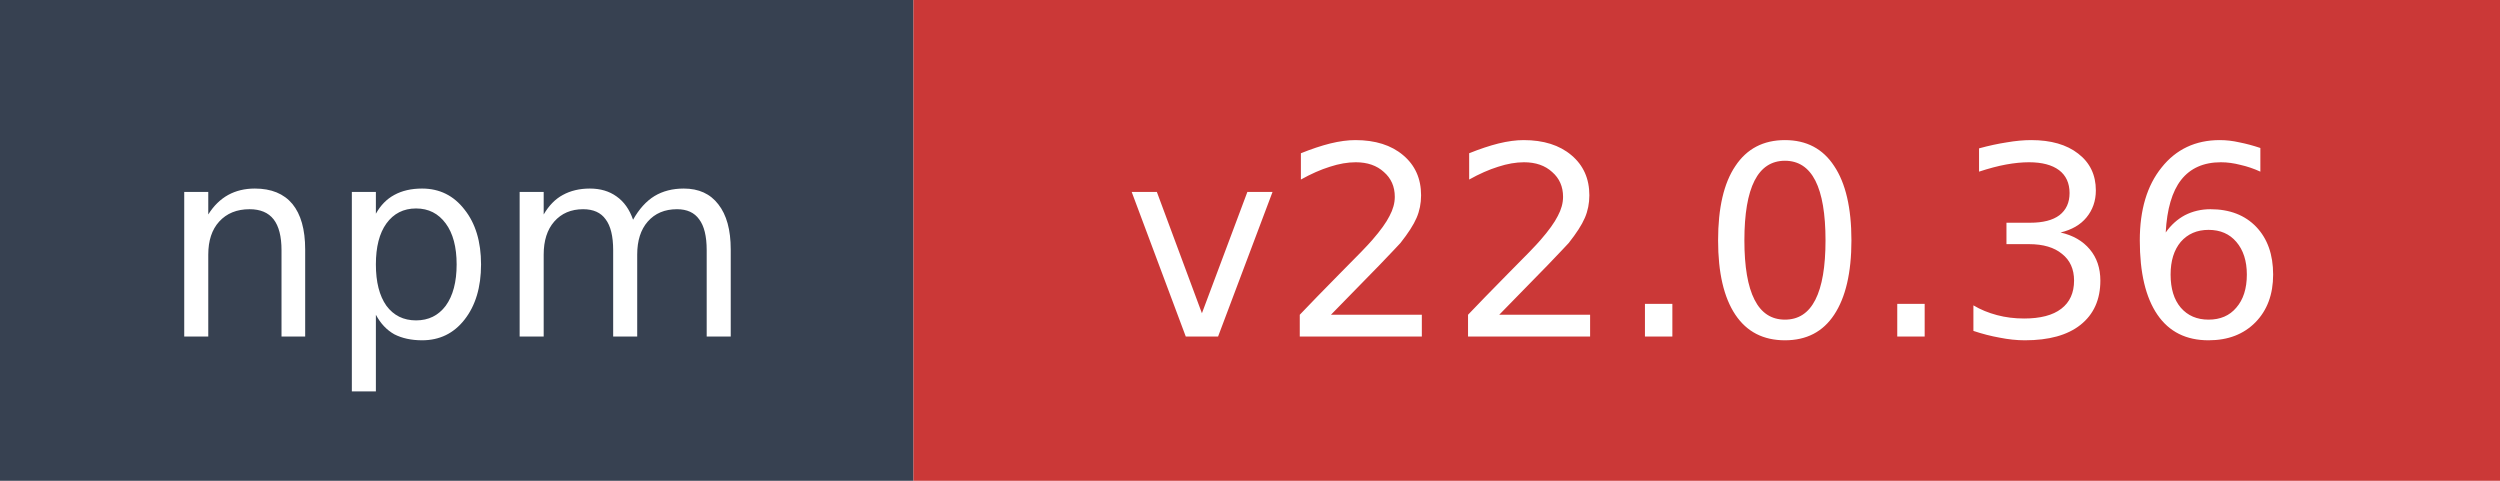
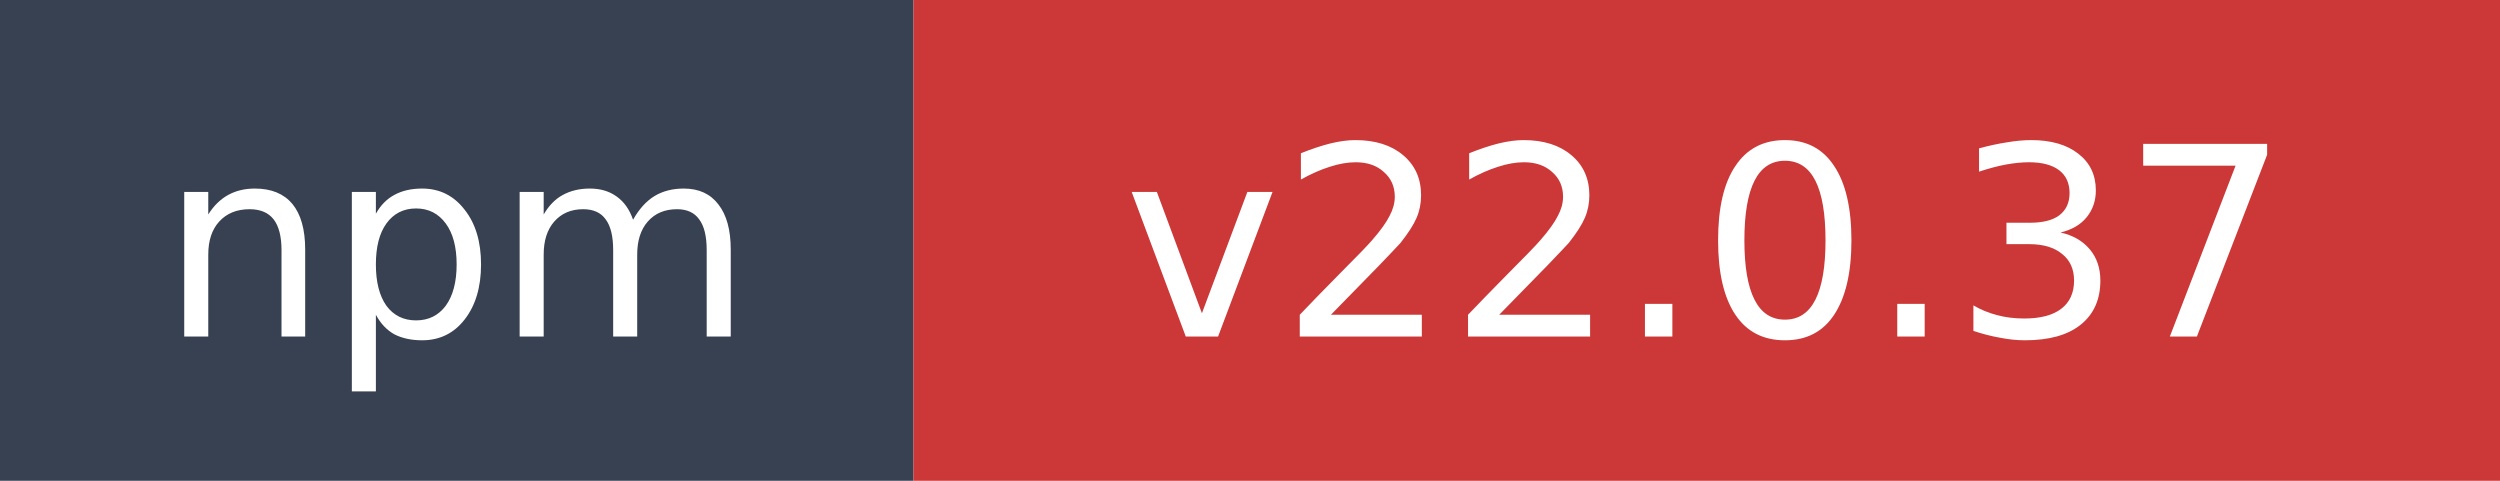
- <svg xmlns="http://www.w3.org/2000/svg" width="104" height="20" role="img" aria-label="npm: v22.0.36">
+ <svg xmlns="http://www.w3.org/2000/svg" width="104" height="20" role="img" aria-label="npm: v22.0.37">
  <rect width="38" height="20" fill="#374151" />
  <rect x="38" width="66" height="20" fill="#cb3837" />
  <text x="19" y="14" fill="#ffffff" font-family="Verdana,Geneva,DejaVu Sans,sans-serif" font-size="11" text-anchor="middle">npm</text>
-   <text x="71" y="14" fill="#ffffff" font-family="Verdana,Geneva,DejaVu Sans,sans-serif" font-size="11" text-anchor="middle">v22.0.36</text>
+   <text x="71" y="14" fill="#ffffff" font-family="Verdana,Geneva,DejaVu Sans,sans-serif" font-size="11" text-anchor="middle">v22.0.37</text>
</svg>
